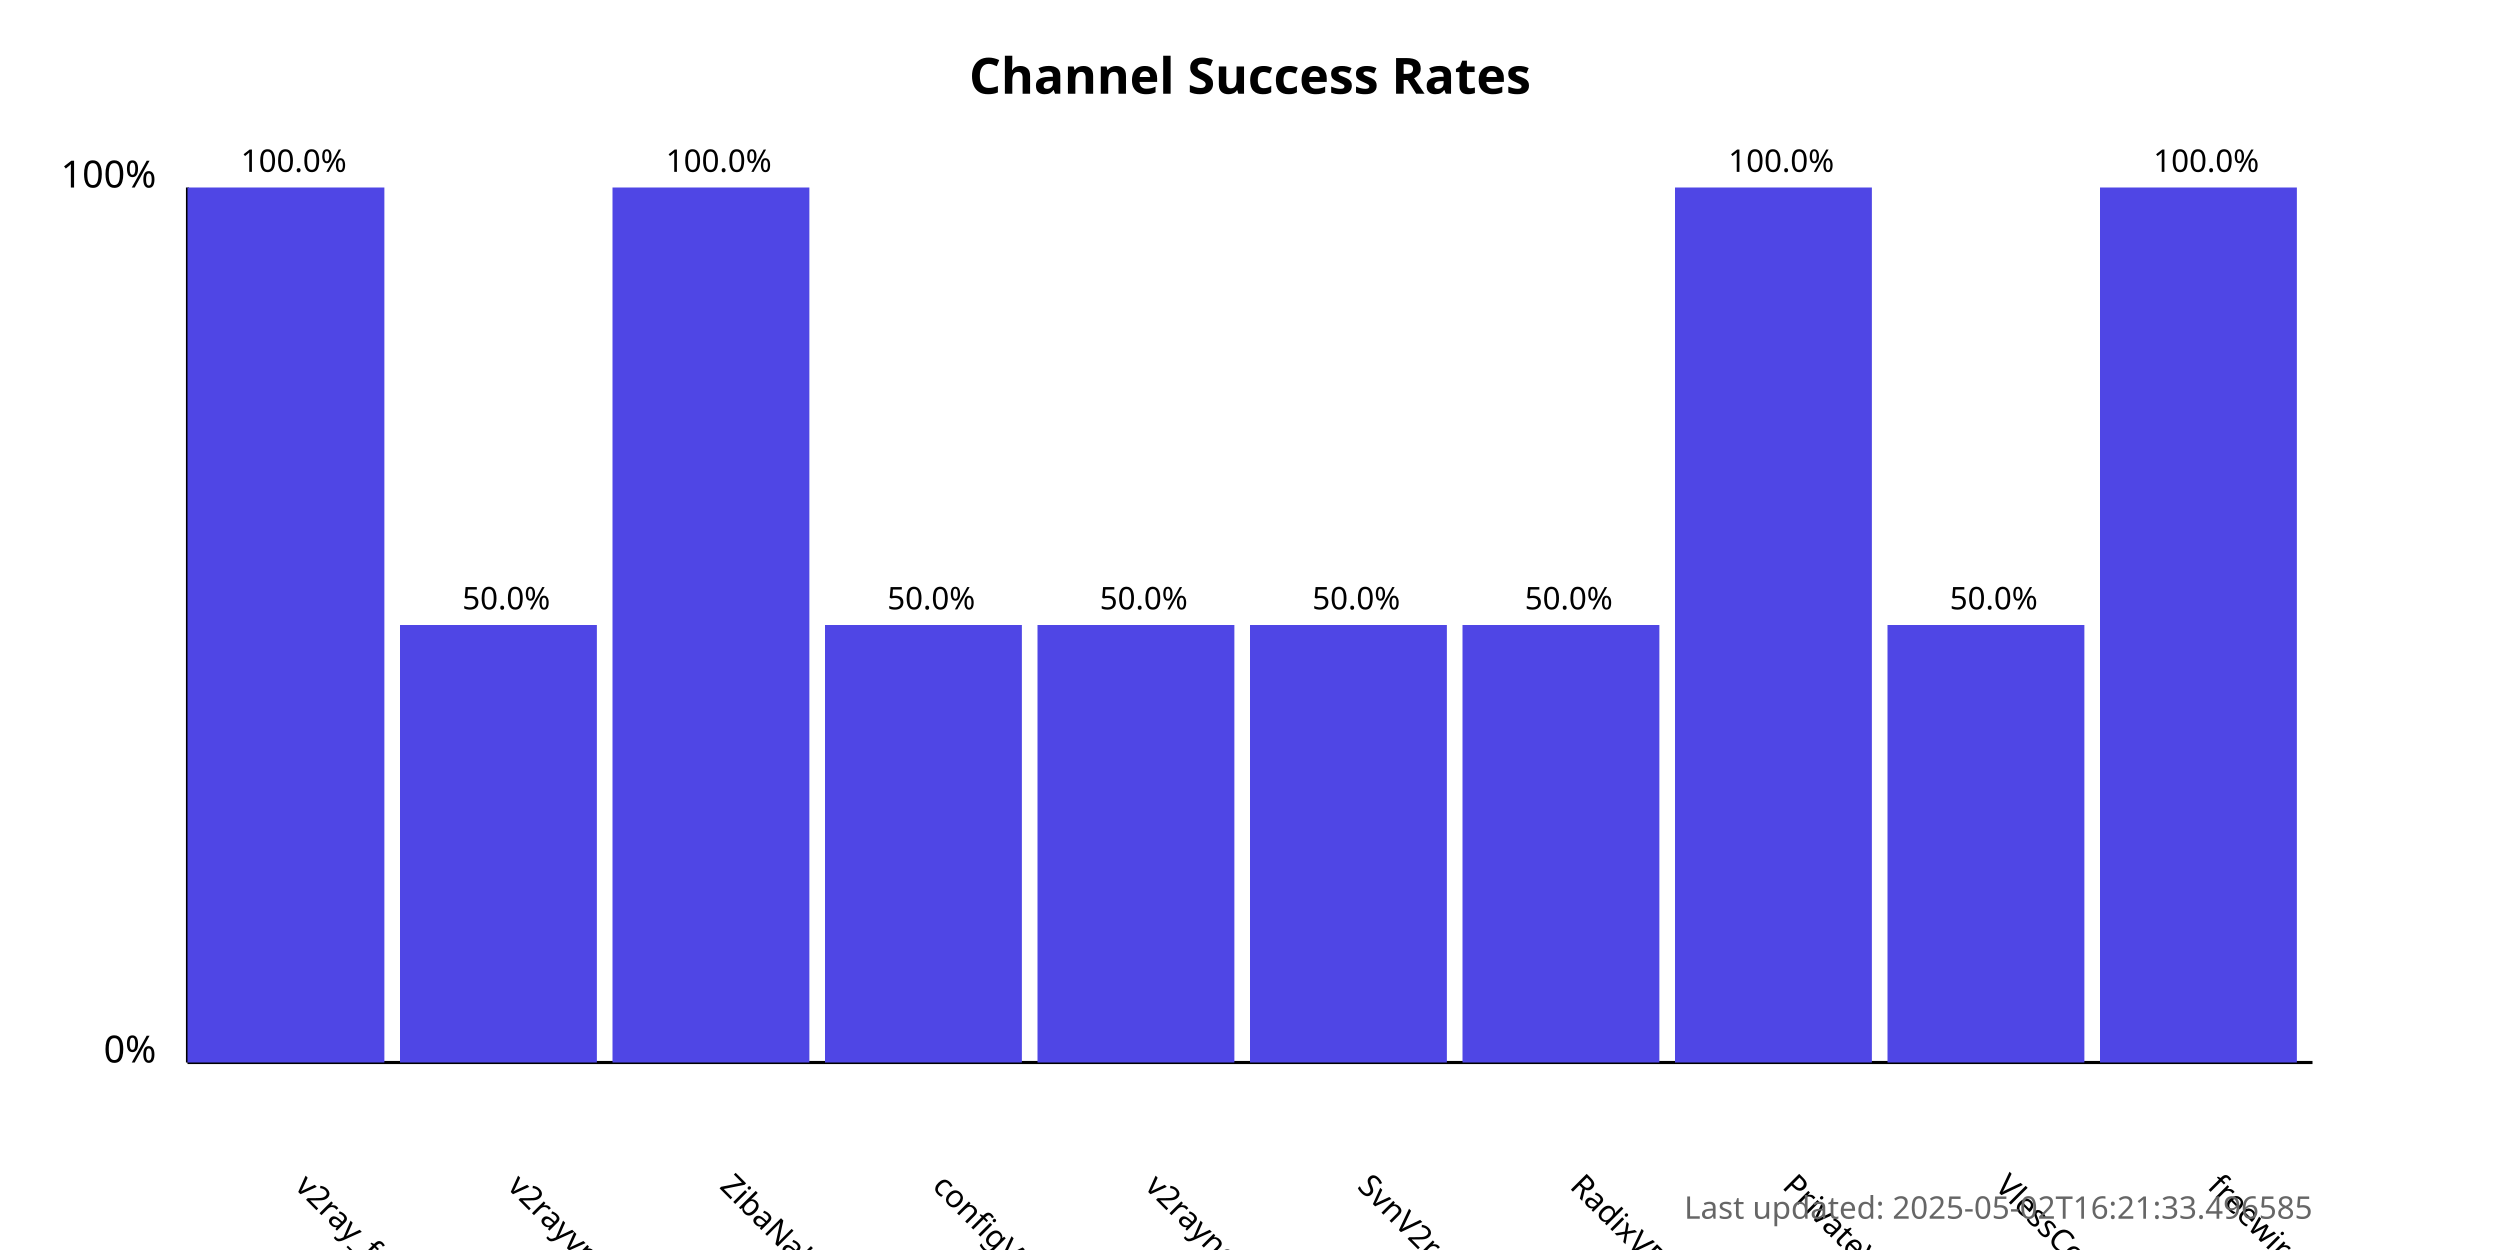
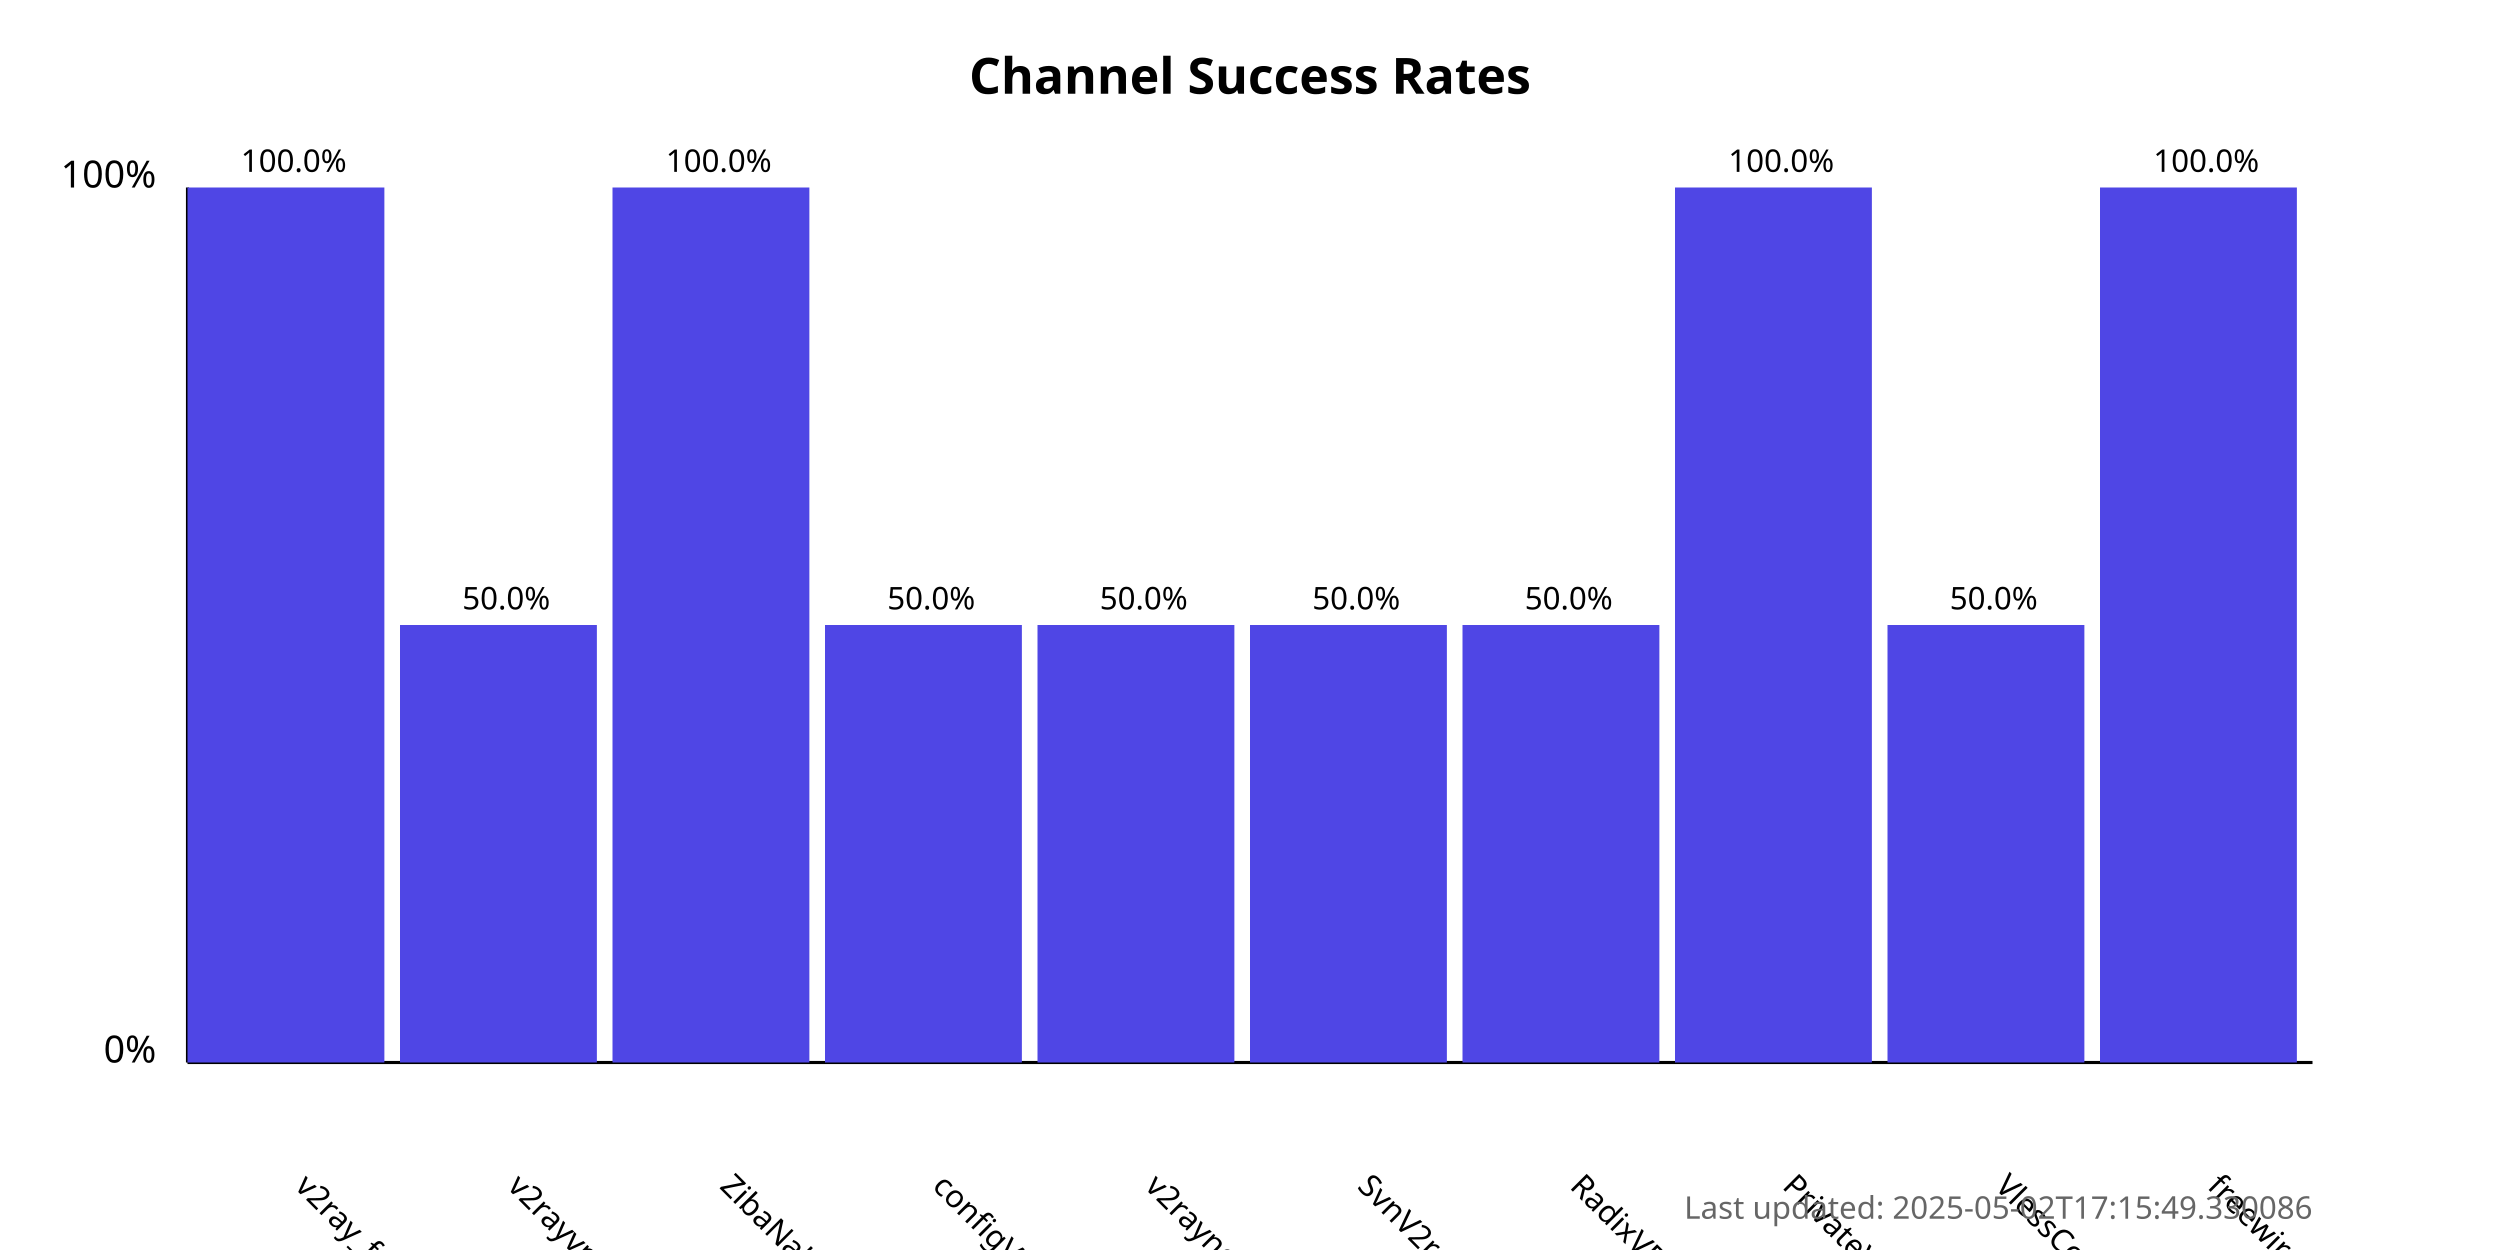
<svg xmlns="http://www.w3.org/2000/svg" width="800" height="400">
  <style>
            .chart-title { font: bold 16px sans-serif; }
            .axis-label { font: 12px sans-serif; }
            .tick-label { font: 10px sans-serif; }
            .bar { fill: #4f46e5; }
            .bar:hover { fill: #6366f1; }
            .timestamp { font: 10px sans-serif; fill: #666; }
        </style>
  <text x="400.0" y="30" text-anchor="middle" class="chart-title">
            Channel Success Rates
        </text>
  <line x1="60" y1="340" x2="60" y2="60" stroke="black" stroke-width="1" />
  <line x1="60" y1="340" x2="740" y2="340" stroke="black" stroke-width="1" />
  <text x="50" y="340" text-anchor="end" class="axis-label">0%</text>
  <text x="50" y="60" text-anchor="end" class="axis-label">100%</text>
  <g>
    <rect x="60" y="60.0" width="63.0" height="280.0" class="bar" />
    <text x="94.0" y="380" transform="rotate(45, 94.0, 380)" text-anchor="start" class="tick-label">
                v2ray_free_conf
            </text>
    <text x="94.0" y="55.0" text-anchor="middle" class="tick-label">
                100.0%
            </text>
  </g>
  <g>
    <rect x="128.0" y="200.0" width="63.0" height="140.0" class="bar" />
    <text x="162.0" y="380" transform="rotate(45, 162.0, 380)" text-anchor="start" class="tick-label">
                v2rayvpno
            </text>
    <text x="162.0" y="195.0" text-anchor="middle" class="tick-label">
                50.0%
            </text>
  </g>
  <g>
    <rect x="196.0" y="60.0" width="63.0" height="280.0" class="bar" />
    <text x="230.0" y="380" transform="rotate(45, 230.0, 380)" text-anchor="start" class="tick-label">
                ZibaNabz
            </text>
    <text x="230.0" y="55.0" text-anchor="middle" class="tick-label">
                100.0%
            </text>
  </g>
  <g>
    <rect x="264.0" y="200.0" width="63.0" height="140.0" class="bar" />
    <text x="298.0" y="380" transform="rotate(45, 298.0, 380)" text-anchor="start" class="tick-label">
                configV2rayForFree
            </text>
    <text x="298.0" y="195.0" text-anchor="middle" class="tick-label">
                50.0%
            </text>
  </g>
  <g>
    <rect x="332.0" y="200.0" width="63.0" height="140.0" class="bar" />
    <text x="366.0" y="380" transform="rotate(45, 366.0, 380)" text-anchor="start" class="tick-label">
                v2rayngvpn
            </text>
    <text x="366.0" y="195.0" text-anchor="middle" class="tick-label">
                50.0%
            </text>
  </g>
  <g>
    <rect x="400.0" y="200.0" width="63.0" height="140.0" class="bar" />
    <text x="434.0" y="380" transform="rotate(45, 434.0, 380)" text-anchor="start" class="tick-label">
                SvnV2ray
            </text>
    <text x="434.0" y="195.0" text-anchor="middle" class="tick-label">
                50.0%
            </text>
  </g>
  <g>
    <rect x="468.0" y="200.0" width="63.0" height="140.0" class="bar" />
    <text x="502.0" y="380" transform="rotate(45, 502.0, 380)" text-anchor="start" class="tick-label">
                RadixVPN
            </text>
    <text x="502.0" y="195.0" text-anchor="middle" class="tick-label">
                50.0%
            </text>
  </g>
  <g>
    <rect x="536.0" y="60.0" width="63.0" height="280.0" class="bar" />
    <text x="570.0" y="380" transform="rotate(45, 570.0, 380)" text-anchor="start" class="tick-label">
                PrivateVPNs
            </text>
    <text x="570.0" y="55.0" text-anchor="middle" class="tick-label">
                100.0%
            </text>
  </g>
  <g>
    <rect x="604.0" y="200.0" width="63.0" height="140.0" class="bar" />
    <text x="638.0" y="380" transform="rotate(45, 638.0, 380)" text-anchor="start" class="tick-label">
                VlessConfig
            </text>
    <text x="638.0" y="195.0" text-anchor="middle" class="tick-label">
                50.0%
            </text>
  </g>
  <g>
    <rect x="672.0" y="60.0" width="63.0" height="280.0" class="bar" />
    <text x="706.0" y="380" transform="rotate(45, 706.0, 380)" text-anchor="start" class="tick-label">
                freewireguard
            </text>
    <text x="706.0" y="55.0" text-anchor="middle" class="tick-label">
                100.0%
            </text>
  </g>
  <text x="740" y="390" text-anchor="end" class="timestamp">
-             Last updated: 2025-05-02T16:21:33.496585
+             Last updated: 2025-05-02T17:15:49.330086
        </text>
</svg>
